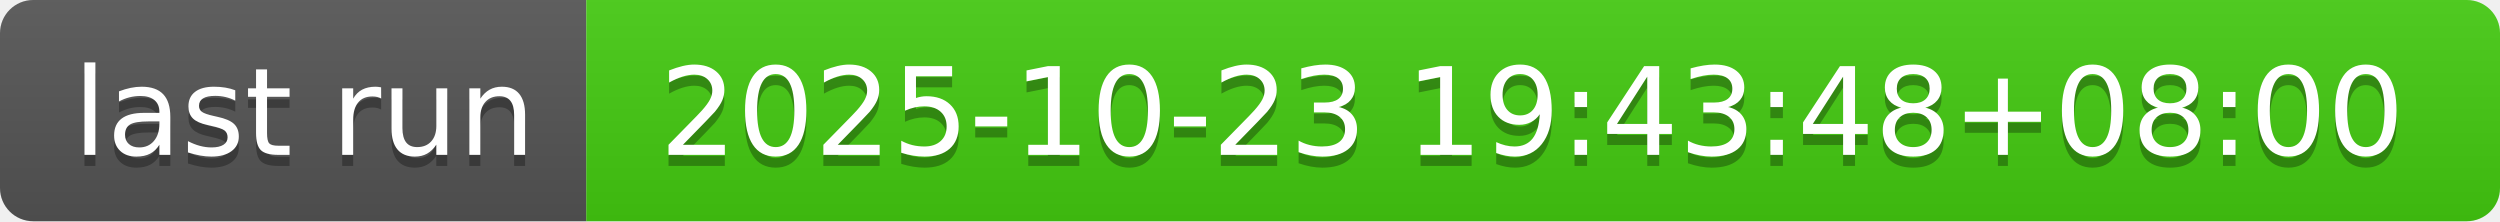
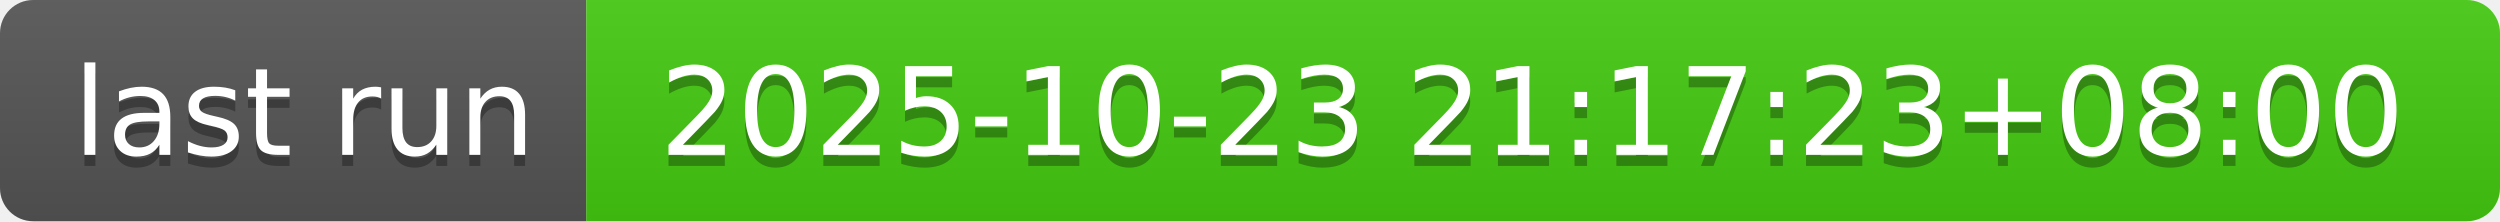
- <svg xmlns="http://www.w3.org/2000/svg" width="226" height="20" role="img" aria-label="last run: 2025-10-23 19:43:48+08:00">
+ <svg xmlns="http://www.w3.org/2000/svg" width="226" height="20" role="img" aria-label="last run: 2025-10-23 21:17:23+08:00">
  <linearGradient id="s" x2="0" y2="100%">
    <stop offset="0" stop-color="#bbb" stop-opacity=".1" />
    <stop offset="1" stop-opacity=".1" />
  </linearGradient>
  <clipPath id="r">
    <rect width="226" height="20" rx="3" fill="#fff" />
  </clipPath>
  <g clip-path="url(#r)">
    <rect width="53" height="20" fill="#555" />
    <rect x="53" width="173" height="20" fill="#4c1" />
    <rect width="226" height="20" fill="url(#s)" />
  </g>
  <g fill="#fff" text-anchor="middle" font-family="Verdana,Geneva,DejaVu Sans,sans-serif" text-rendering="geometricPrecision" font-size="110">
    <text aria-hidden="true" x="275" y="150" fill="#010101" fill-opacity=".3" transform="scale(.1)" textLength="430">last run</text>
    <text x="275" y="140" transform="scale(.1)" fill="#fff" textLength="430">last run</text>
-     <text aria-hidden="true" x="1385" y="150" fill="#010101" fill-opacity=".3" transform="scale(.1)" textLength="1630">2025-10-23 19:43:48+08:00</text>
-     <text x="1385" y="140" transform="scale(.1)" fill="#fff" textLength="1630">2025-10-23 19:43:48+08:00</text>
+     <text aria-hidden="true" x="1385" y="150" fill="#010101" fill-opacity=".3" transform="scale(.1)" textLength="1630">2025-10-23 21:17:23+08:00</text>
+     <text x="1385" y="140" transform="scale(.1)" fill="#fff" textLength="1630">2025-10-23 21:17:23+08:00</text>
  </g>
</svg>
